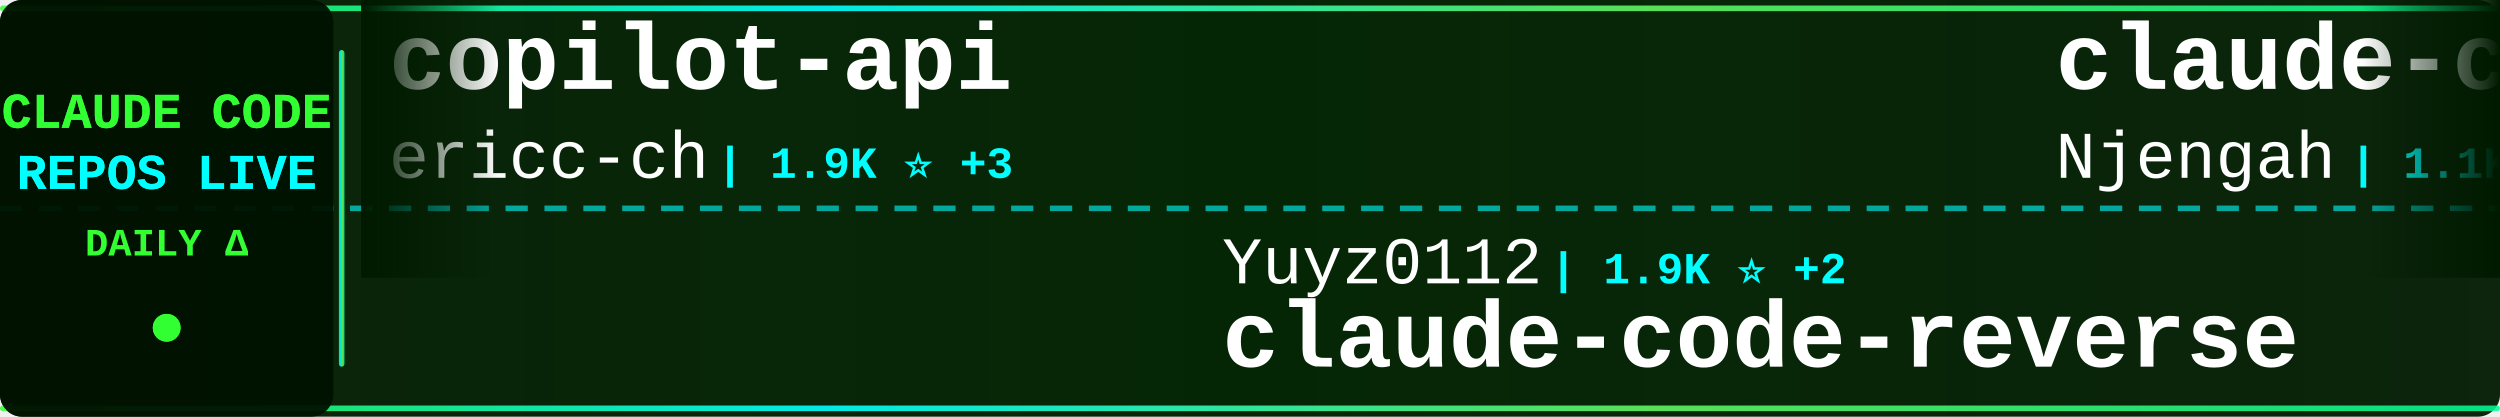
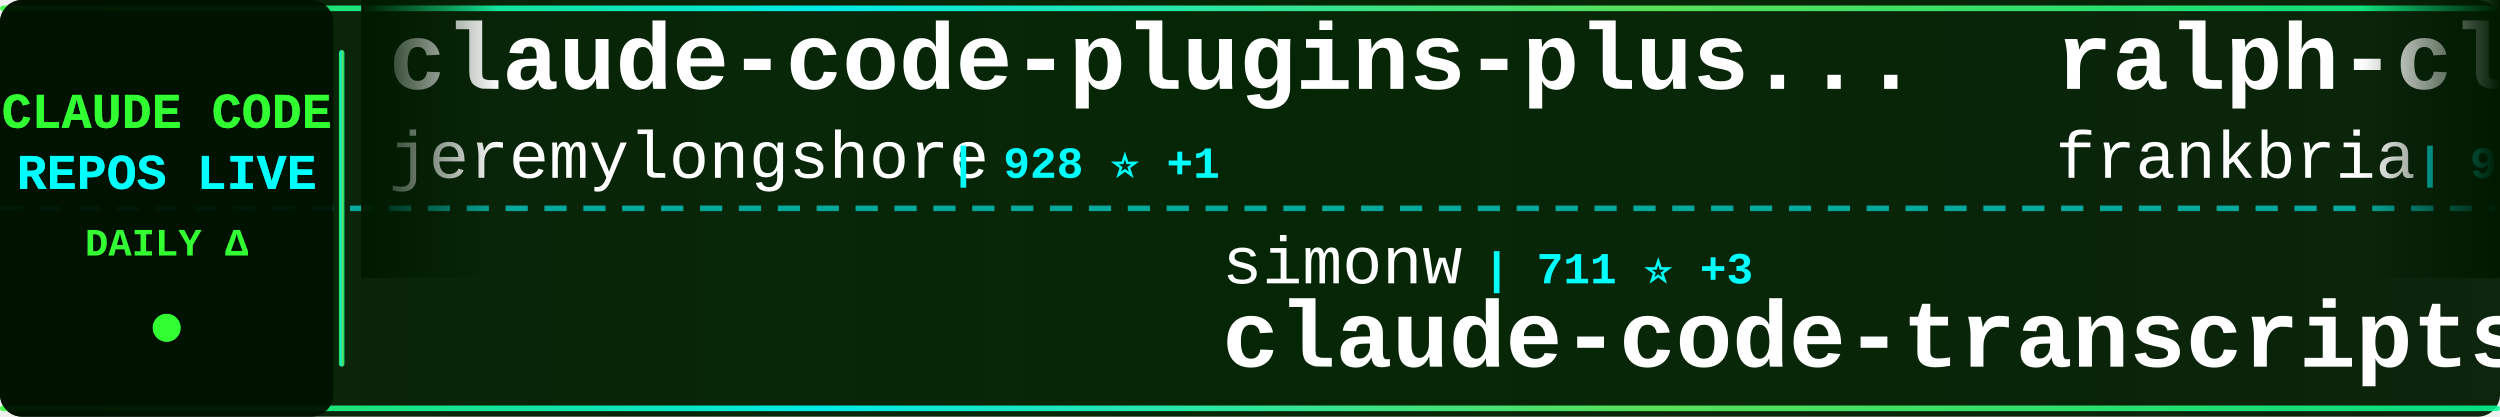
<svg xmlns="http://www.w3.org/2000/svg" width="900" height="150">
  <defs>
    <linearGradient id="tickerBg" x1="0%" y1="0%" x2="100%" y2="0%">
      <stop offset="0%" style="stop-color:#001a00;stop-opacity:0.95" />
      <stop offset="50%" style="stop-color:#002200;stop-opacity:0.98" />
      <stop offset="100%" style="stop-color:#001a00;stop-opacity:0.95" />
    </linearGradient>
    <linearGradient id="borderGrad" x1="0%" y1="0%" x2="100%" y2="0%">
      <stop offset="0%" style="stop-color:#33ff33;stop-opacity:0.85">
        <animate attributeName="stop-opacity" values="0.85;1;0.85" dur="2s" repeatCount="indefinite" />
      </stop>
      <stop offset="33%" style="stop-color:#00ffff;stop-opacity:0.9">
        <animate attributeName="stop-opacity" values="0.9;1;0.9" dur="2.2s" repeatCount="indefinite" />
      </stop>
      <stop offset="66%" style="stop-color:#66ff66;stop-opacity:0.85">
        <animate attributeName="stop-opacity" values="0.85;1;0.85" dur="1.8s" repeatCount="indefinite" />
      </stop>
      <stop offset="100%" style="stop-color:#00ff99;stop-opacity:0.85">
        <animate attributeName="stop-opacity" values="0.85;1;0.85" dur="2s" repeatCount="indefinite" />
      </stop>
    </linearGradient>
    <filter id="textGlow">
      <feGaussianBlur stdDeviation="0.1" result="coloredBlur" />
      <feMerge>
        <feMergeNode in="coloredBlur" />
        <feMergeNode in="SourceGraphic" />
      </feMerge>
    </filter>
    <filter id="metricGlow">
      <feGaussianBlur stdDeviation="0.2" result="coloredBlur" />
      <feMerge>
        <feMergeNode in="coloredBlur" />
        <feMergeNode in="SourceGraphic" />
      </feMerge>
    </filter>
    <linearGradient id="leftFade" x1="0%" y1="0%" x2="100%" y2="0%">
      <stop offset="0%" style="stop-color:#001a00;stop-opacity:1" />
      <stop offset="100%" style="stop-color:#001a00;stop-opacity:0" />
    </linearGradient>
    <linearGradient id="rightFade" x1="0%" y1="0%" x2="100%" y2="0%">
      <stop offset="0%" style="stop-color:#001a00;stop-opacity:0" />
      <stop offset="100%" style="stop-color:#001a00;stop-opacity:1" />
    </linearGradient>
  </defs>
  <rect width="900" height="150" fill="url(#tickerBg)" rx="8" />
  <rect x="0" y="2" width="900" height="2" fill="url(#borderGrad)" rx="1" />
  <rect x="0" y="146" width="900" height="2" fill="url(#borderGrad)" rx="1" />
  <line x1="0" y1="75" x2="900" y2="75" stroke="#00ffff" stroke-width="2" stroke-dasharray="8 6" opacity="0.6" />
  <rect x="0" y="0" width="120" height="150" fill="#001100" opacity="0.95" rx="8" />
  <text x="60" y="46" font-family="'Courier New', monospace" font-size="18" font-weight="bold" fill="#33ff33" text-anchor="middle" filter="url(#textGlow)">
    CLAUDE CODE
  </text>
  <text x="60" y="68" font-family="'Courier New', monospace" font-size="18" font-weight="bold" fill="#00ffff" text-anchor="middle" filter="url(#textGlow)">
    REPOS LIVE
  </text>
  <text x="60" y="92" font-family="'Courier New', monospace" font-size="14" font-weight="bold" fill="#33ff33" text-anchor="middle">
    DAILY Δ
  </text>
  <circle cx="60" cy="118" r="5" fill="#33ff33" filter="url(#metricGlow)">
    <animate attributeName="r" values="4;6;4" dur="1.5s" repeatCount="indefinite" />
    <animate attributeName="opacity" values="0.6;1;0.6" dur="1.5s" repeatCount="indefinite" />
  </circle>
  <rect x="122" y="18" width="2" height="114" fill="url(#borderGrad)" rx="1" />
  <clipPath id="tickerClip">
    <rect x="130" y="0" width="770" height="150" />
  </clipPath>
  <g clip-path="url(#tickerClip)">
    <g id="tickerItems">
      <animateTransform attributeName="transform" attributeType="XML" type="translate" from="0 0" to="-3000 0" dur="54s" repeatCount="indefinite" />
      <g transform="translate(0, 0)">
-         <text x="140" y="32" font-family="'Courier New', monospace" font-size="34" font-weight="bold" fill="#ffffff">copilot-api</text>
-         <text x="140" y="64" font-family="'Courier New', monospace" font-size="24" font-weight="normal" fill="#ffffff" opacity="1.0">ericc-ch</text>
-         <text x="258" y="64" font-family="'Courier New', monospace" font-size="16" font-weight="bold" fill="#00ffff"> | 1.9K ⭐ +3</text>
+         <text x="140" y="32" font-family="'Courier New', monospace" font-size="34" font-weight="bold" fill="#ffffff">claude-code-plugins-plus...</text>
+         <text x="140" y="64" font-family="'Courier New', monospace" font-size="24" font-weight="normal" fill="#ffffff" opacity="1.0">jeremylongshore</text>
+         <text x="342" y="64" font-family="'Courier New', monospace" font-size="16" font-weight="bold" fill="#00ffff"> | 928 ⭐ +1</text>
      </g>
      <g transform="translate(300, 0)">
-         <text x="140" y="102" font-family="'Courier New', monospace" font-size="24" font-weight="normal" fill="#ffffff" opacity="1.0">Yuyz0112</text>
-         <text x="258" y="102" font-family="'Courier New', monospace" font-size="16" font-weight="bold" fill="#00ffff"> | 1.9K ⭐ +2</text>
-         <text x="140" y="132" font-family="'Courier New', monospace" font-size="34" font-weight="bold" fill="#ffffff">claude-code-reverse</text>
+         <text x="140" y="102" font-family="'Courier New', monospace" font-size="24" font-weight="normal" fill="#ffffff" opacity="1.0">simonw</text>
+         <text x="234" y="102" font-family="'Courier New', monospace" font-size="16" font-weight="bold" fill="#00ffff"> | 711 ⭐ +3</text>
+         <text x="140" y="132" font-family="'Courier New', monospace" font-size="34" font-weight="bold" fill="#ffffff">claude-code-transcripts</text>
      </g>
      <g transform="translate(600, 0)">
-         <text x="140" y="32" font-family="'Courier New', monospace" font-size="34" font-weight="bold" fill="#ffffff">claude-code-cheat-sheet</text>
-         <text x="140" y="64" font-family="'Courier New', monospace" font-size="24" font-weight="normal" fill="#ffffff" opacity="1.0">Njengah</text>
-         <text x="246" y="64" font-family="'Courier New', monospace" font-size="16" font-weight="bold" fill="#00ffff"> | 1.1K ⭐ +2</text>
+         <text x="140" y="32" font-family="'Courier New', monospace" font-size="34" font-weight="bold" fill="#ffffff">ralph-claude-code</text>
+         <text x="140" y="64" font-family="'Courier New', monospace" font-size="24" font-weight="normal" fill="#ffffff" opacity="1.0">frankbria</text>
+         <text x="270" y="64" font-family="'Courier New', monospace" font-size="16" font-weight="bold" fill="#00ffff"> | 921 ⭐ +38</text>
      </g>
      <g transform="translate(900, 0)">
-         <text x="140" y="102" font-family="'Courier New', monospace" font-size="24" font-weight="normal" fill="#ffffff" opacity="1.0">MadAppGang</text>
-         <text x="282" y="102" font-family="'Courier New', monospace" font-size="16" font-weight="bold" fill="#00ffff"> | 203 ⭐ +1</text>
-         <text x="140" y="132" font-family="'Courier New', monospace" font-size="34" font-weight="bold" fill="#ffffff">claude-code</text>
+         <text x="140" y="102" font-family="'Courier New', monospace" font-size="24" font-weight="normal" fill="#ffffff" opacity="1.0">opactorai</text>
+         <text x="270" y="102" font-family="'Courier New', monospace" font-size="16" font-weight="bold" fill="#00ffff"> | 3.6K ⭐ +1</text>
+         <text x="140" y="132" font-family="'Courier New', monospace" font-size="34" font-weight="bold" fill="#ffffff">Claudable</text>
      </g>
      <g transform="translate(1200, 0)">
-         <text x="140" y="32" font-family="'Courier New', monospace" font-size="34" font-weight="bold" fill="#ffffff">claude-code-unified-agen...</text>
-         <text x="140" y="64" font-family="'Courier New', monospace" font-size="24" font-weight="normal" fill="#ffffff" opacity="1.0">stretchcloud</text>
-         <text x="306" y="64" font-family="'Courier New', monospace" font-size="16" font-weight="bold" fill="#00ffff"> | 722 ⭐ +1</text>
-       </g>
-       <g transform="translate(1500, 0)">
-         <text x="140" y="102" font-family="'Courier New', monospace" font-size="24" font-weight="normal" fill="#ffffff" opacity="1.0">anthropics</text>
-         <text x="282" y="102" font-family="'Courier New', monospace" font-size="16" font-weight="bold" fill="#00ffff"> | 2.8K ⭐ +1</text>
-         <text x="140" y="132" font-family="'Courier New', monospace" font-size="34" font-weight="bold" fill="#ffffff">claude-code-security-rev...</text>
-       </g>
-       <g transform="translate(1800, 0)">
-         <text x="140" y="32" font-family="'Courier New', monospace" font-size="34" font-weight="bold" fill="#ffffff">claude-code-spec-workflo...</text>
-         <text x="140" y="64" font-family="'Courier New', monospace" font-size="24" font-weight="normal" fill="#ffffff" opacity="1.0">Pimzino</text>
-         <text x="246" y="64" font-family="'Courier New', monospace" font-size="16" font-weight="bold" fill="#00ffff"> | 3.3K ⭐ +2</text>
-       </g>
-       <g transform="translate(2100, 0)">
-         <text x="140" y="102" font-family="'Courier New', monospace" font-size="24" font-weight="normal" fill="#ffffff" opacity="1.0">JessyTsui</text>
-         <text x="270" y="102" font-family="'Courier New', monospace" font-size="16" font-weight="bold" fill="#00ffff"> | 937 ⭐ +1</text>
-         <text x="140" y="132" font-family="'Courier New', monospace" font-size="34" font-weight="bold" fill="#ffffff">Claude-Code-Remote</text>
-       </g>
-       <g transform="translate(2400, 0)">
        <text x="140" y="32" font-family="'Courier New', monospace" font-size="34" font-weight="bold" fill="#ffffff">claude-code-pm-course</text>
        <text x="140" y="64" font-family="'Courier New', monospace" font-size="24" font-weight="normal" fill="#ffffff" opacity="1.0">carlvellotti</text>
        <text x="306" y="64" font-family="'Courier New', monospace" font-size="16" font-weight="bold" fill="#00ffff"> | 298 ⭐</text>
      </g>
+       <g transform="translate(1500, 0)">
+         <text x="140" y="102" font-family="'Courier New', monospace" font-size="24" font-weight="normal" fill="#ffffff" opacity="1.0">darcyegb</text>
+         <text x="258" y="102" font-family="'Courier New', monospace" font-size="16" font-weight="bold" fill="#00ffff"> | 454 ⭐</text>
+         <text x="140" y="132" font-family="'Courier New', monospace" font-size="34" font-weight="bold" fill="#ffffff">ClaudeCodeAgents</text>
+       </g>
+       <g transform="translate(1800, 0)">
+         <text x="140" y="32" font-family="'Courier New', monospace" font-size="34" font-weight="bold" fill="#ffffff">Claude-Code-Communicatio...</text>
+         <text x="140" y="64" font-family="'Courier New', monospace" font-size="24" font-weight="normal" fill="#ffffff" opacity="1.0">nishimoto265</text>
+         <text x="306" y="64" font-family="'Courier New', monospace" font-size="16" font-weight="bold" fill="#00ffff"> | 469 ⭐</text>
+       </g>
+       <g transform="translate(2100, 0)">
+         <text x="140" y="102" font-family="'Courier New', monospace" font-size="24" font-weight="normal" fill="#ffffff" opacity="1.0">ghuntley</text>
+         <text x="258" y="102" font-family="'Courier New', monospace" font-size="16" font-weight="bold" fill="#00ffff"> | 786 ⭐</text>
+         <text x="140" y="132" font-family="'Courier New', monospace" font-size="34" font-weight="bold" fill="#ffffff">claude-code-source-code-...</text>
+       </g>
+       <g transform="translate(2400, 0)">
+         <text x="140" y="32" font-family="'Courier New', monospace" font-size="34" font-weight="bold" fill="#ffffff">claude-code-tresor</text>
+         <text x="140" y="64" font-family="'Courier New', monospace" font-size="24" font-weight="normal" fill="#ffffff" opacity="1.0">alirezarezvani</text>
+         <text x="330" y="64" font-family="'Courier New', monospace" font-size="16" font-weight="bold" fill="#00ffff"> | 421 ⭐ +1</text>
+       </g>
      <g transform="translate(2700, 0)">
        <text x="140" y="102" font-family="'Courier New', monospace" font-size="24" font-weight="normal" fill="#ffffff" opacity="1.0">1rgs</text>
-         <text x="210" y="102" font-family="'Courier New', monospace" font-size="16" font-weight="bold" fill="#00ffff"> | 2.8K ⭐ +5</text>
+         <text x="210" y="102" font-family="'Courier New', monospace" font-size="16" font-weight="bold" fill="#00ffff"> | 2.8K ⭐ +3</text>
        <text x="140" y="132" font-family="'Courier New', monospace" font-size="34" font-weight="bold" fill="#ffffff">claude-code-proxy</text>
      </g>
      <g transform="translate(3000, 0)">
-         <text x="140" y="32" font-family="'Courier New', monospace" font-size="34" font-weight="bold" fill="#ffffff">copilot-api</text>
-         <text x="140" y="64" font-family="'Courier New', monospace" font-size="24" font-weight="normal" fill="#ffffff" opacity="1.0">ericc-ch</text>
-         <text x="258" y="64" font-family="'Courier New', monospace" font-size="16" font-weight="bold" fill="#00ffff"> | 1.9K ⭐ +3</text>
+         <text x="140" y="32" font-family="'Courier New', monospace" font-size="34" font-weight="bold" fill="#ffffff">claude-code-plugins-plus...</text>
+         <text x="140" y="64" font-family="'Courier New', monospace" font-size="24" font-weight="normal" fill="#ffffff" opacity="1.0">jeremylongshore</text>
+         <text x="342" y="64" font-family="'Courier New', monospace" font-size="16" font-weight="bold" fill="#00ffff"> | 928 ⭐ +1</text>
      </g>
      <g transform="translate(3300, 0)">
-         <text x="140" y="102" font-family="'Courier New', monospace" font-size="24" font-weight="normal" fill="#ffffff" opacity="1.0">Yuyz0112</text>
-         <text x="258" y="102" font-family="'Courier New', monospace" font-size="16" font-weight="bold" fill="#00ffff"> | 1.9K ⭐ +2</text>
-         <text x="140" y="132" font-family="'Courier New', monospace" font-size="34" font-weight="bold" fill="#ffffff">claude-code-reverse</text>
+         <text x="140" y="102" font-family="'Courier New', monospace" font-size="24" font-weight="normal" fill="#ffffff" opacity="1.0">simonw</text>
+         <text x="234" y="102" font-family="'Courier New', monospace" font-size="16" font-weight="bold" fill="#00ffff"> | 711 ⭐ +3</text>
+         <text x="140" y="132" font-family="'Courier New', monospace" font-size="34" font-weight="bold" fill="#ffffff">claude-code-transcripts</text>
      </g>
      <g transform="translate(3600, 0)">
-         <text x="140" y="32" font-family="'Courier New', monospace" font-size="34" font-weight="bold" fill="#ffffff">claude-code-cheat-sheet</text>
-         <text x="140" y="64" font-family="'Courier New', monospace" font-size="24" font-weight="normal" fill="#ffffff" opacity="1.0">Njengah</text>
-         <text x="246" y="64" font-family="'Courier New', monospace" font-size="16" font-weight="bold" fill="#00ffff"> | 1.1K ⭐ +2</text>
+         <text x="140" y="32" font-family="'Courier New', monospace" font-size="34" font-weight="bold" fill="#ffffff">ralph-claude-code</text>
+         <text x="140" y="64" font-family="'Courier New', monospace" font-size="24" font-weight="normal" fill="#ffffff" opacity="1.0">frankbria</text>
+         <text x="270" y="64" font-family="'Courier New', monospace" font-size="16" font-weight="bold" fill="#00ffff"> | 921 ⭐ +38</text>
      </g>
      <g transform="translate(3900, 0)">
-         <text x="140" y="102" font-family="'Courier New', monospace" font-size="24" font-weight="normal" fill="#ffffff" opacity="1.0">MadAppGang</text>
-         <text x="282" y="102" font-family="'Courier New', monospace" font-size="16" font-weight="bold" fill="#00ffff"> | 203 ⭐ +1</text>
-         <text x="140" y="132" font-family="'Courier New', monospace" font-size="34" font-weight="bold" fill="#ffffff">claude-code</text>
+         <text x="140" y="102" font-family="'Courier New', monospace" font-size="24" font-weight="normal" fill="#ffffff" opacity="1.0">opactorai</text>
+         <text x="270" y="102" font-family="'Courier New', monospace" font-size="16" font-weight="bold" fill="#00ffff"> | 3.6K ⭐ +1</text>
+         <text x="140" y="132" font-family="'Courier New', monospace" font-size="34" font-weight="bold" fill="#ffffff">Claudable</text>
      </g>
    </g>
  </g>
  <rect x="130" y="0" width="50" height="100" fill="url(#leftFade)" />
  <rect x="850" y="0" width="50" height="100" fill="url(#rightFade)" />
</svg>
